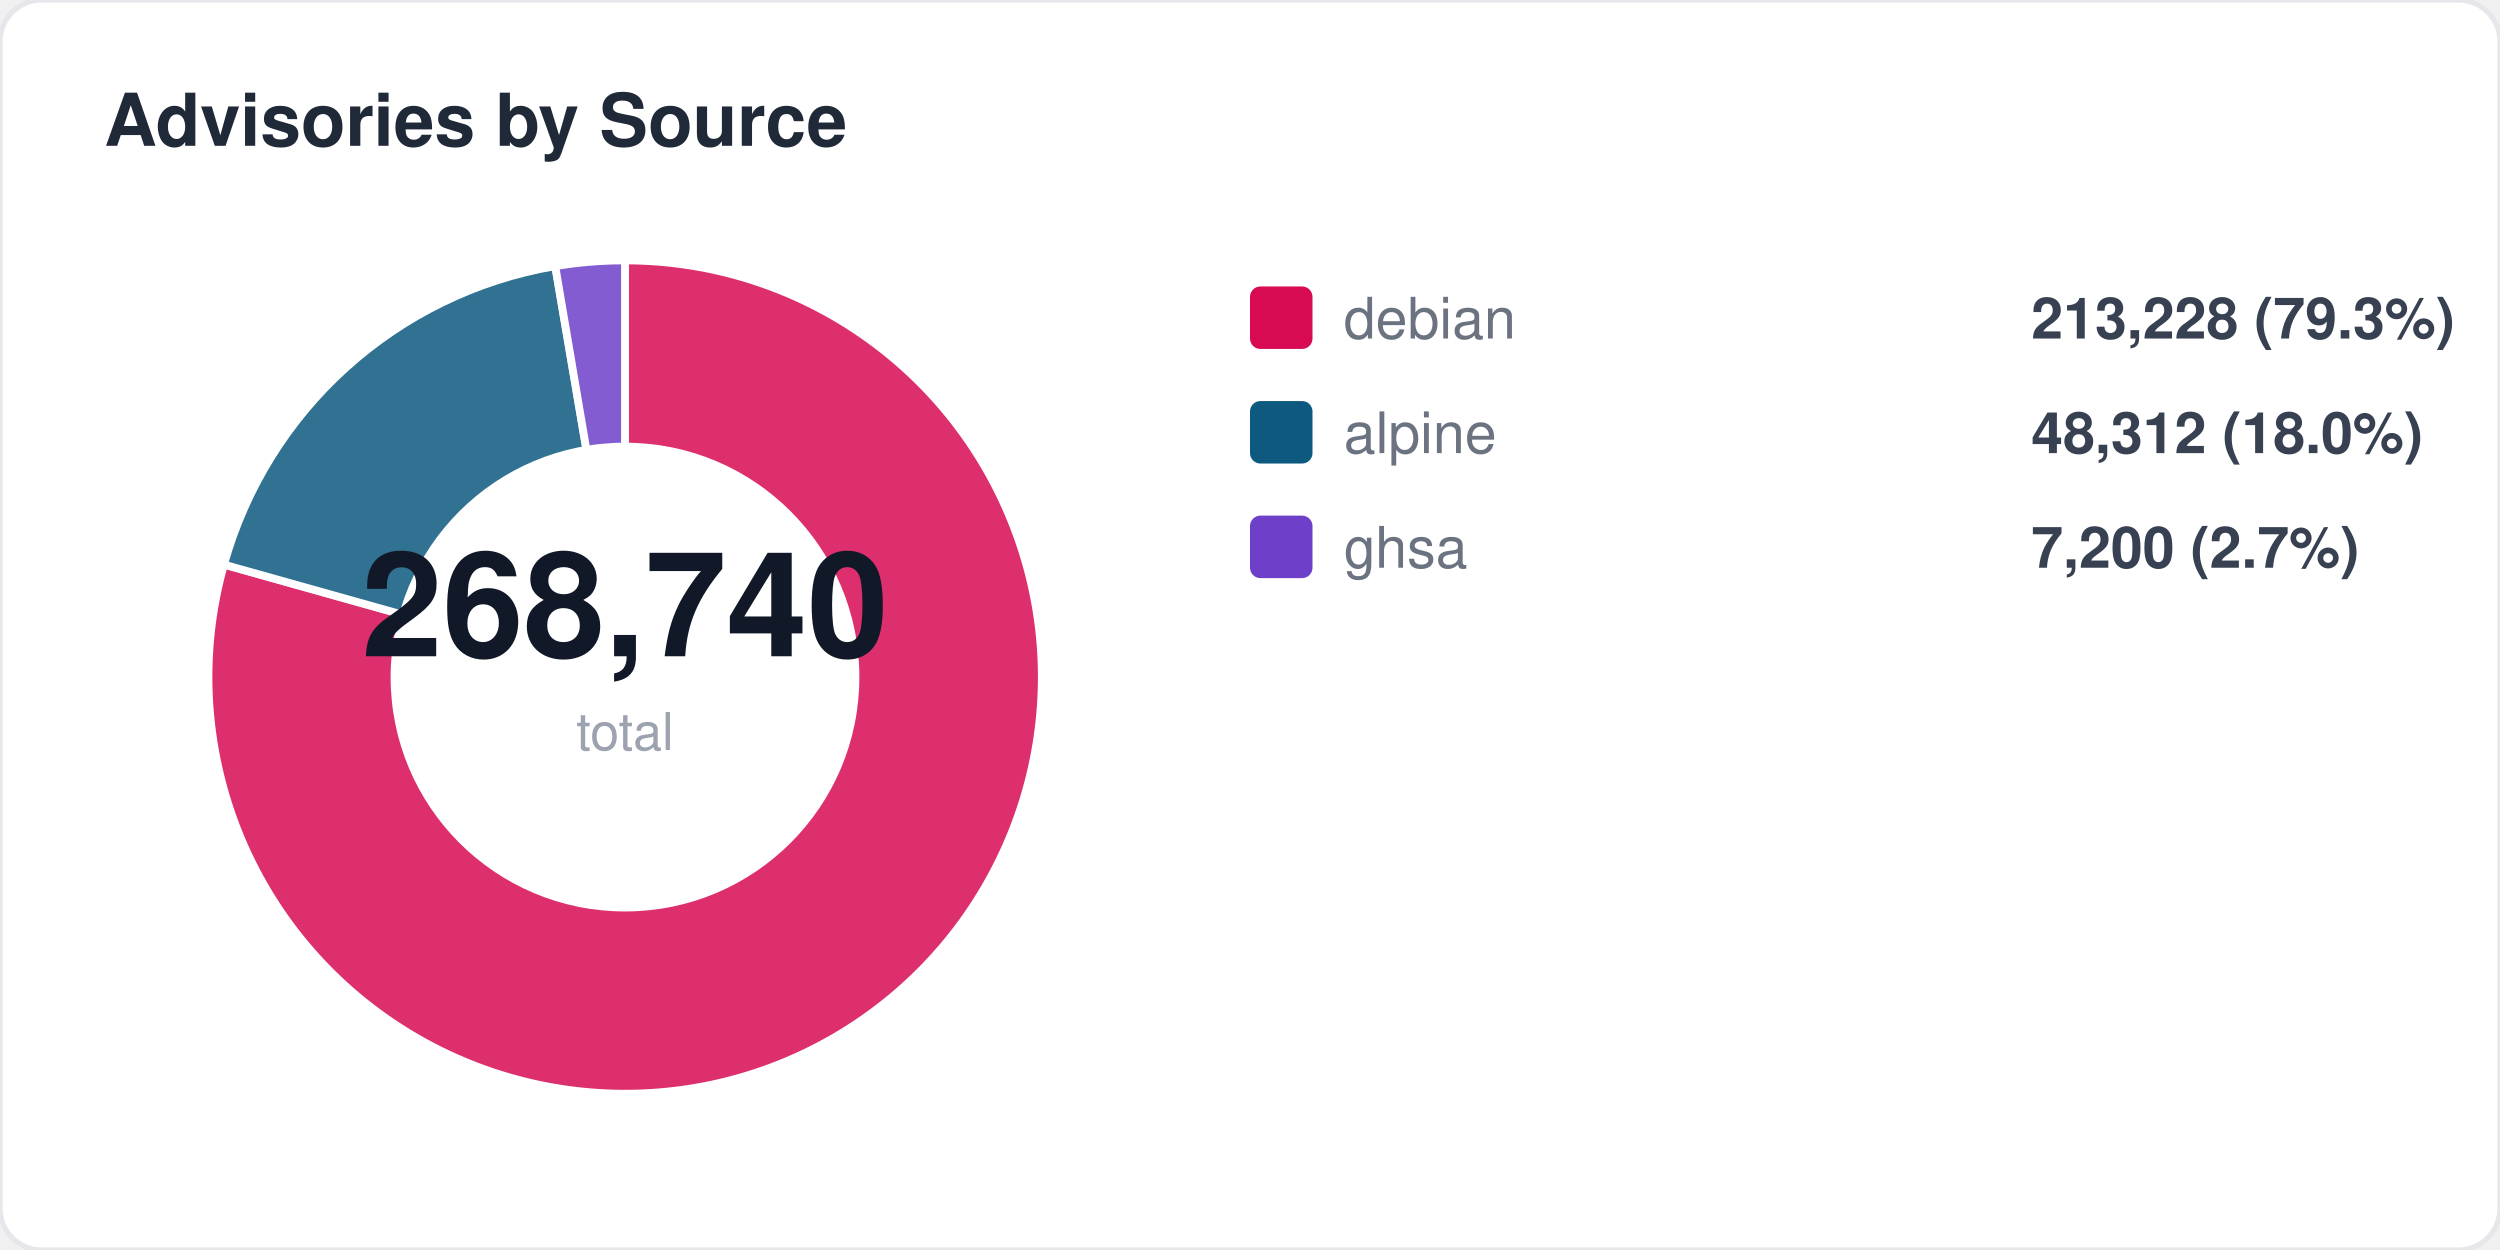
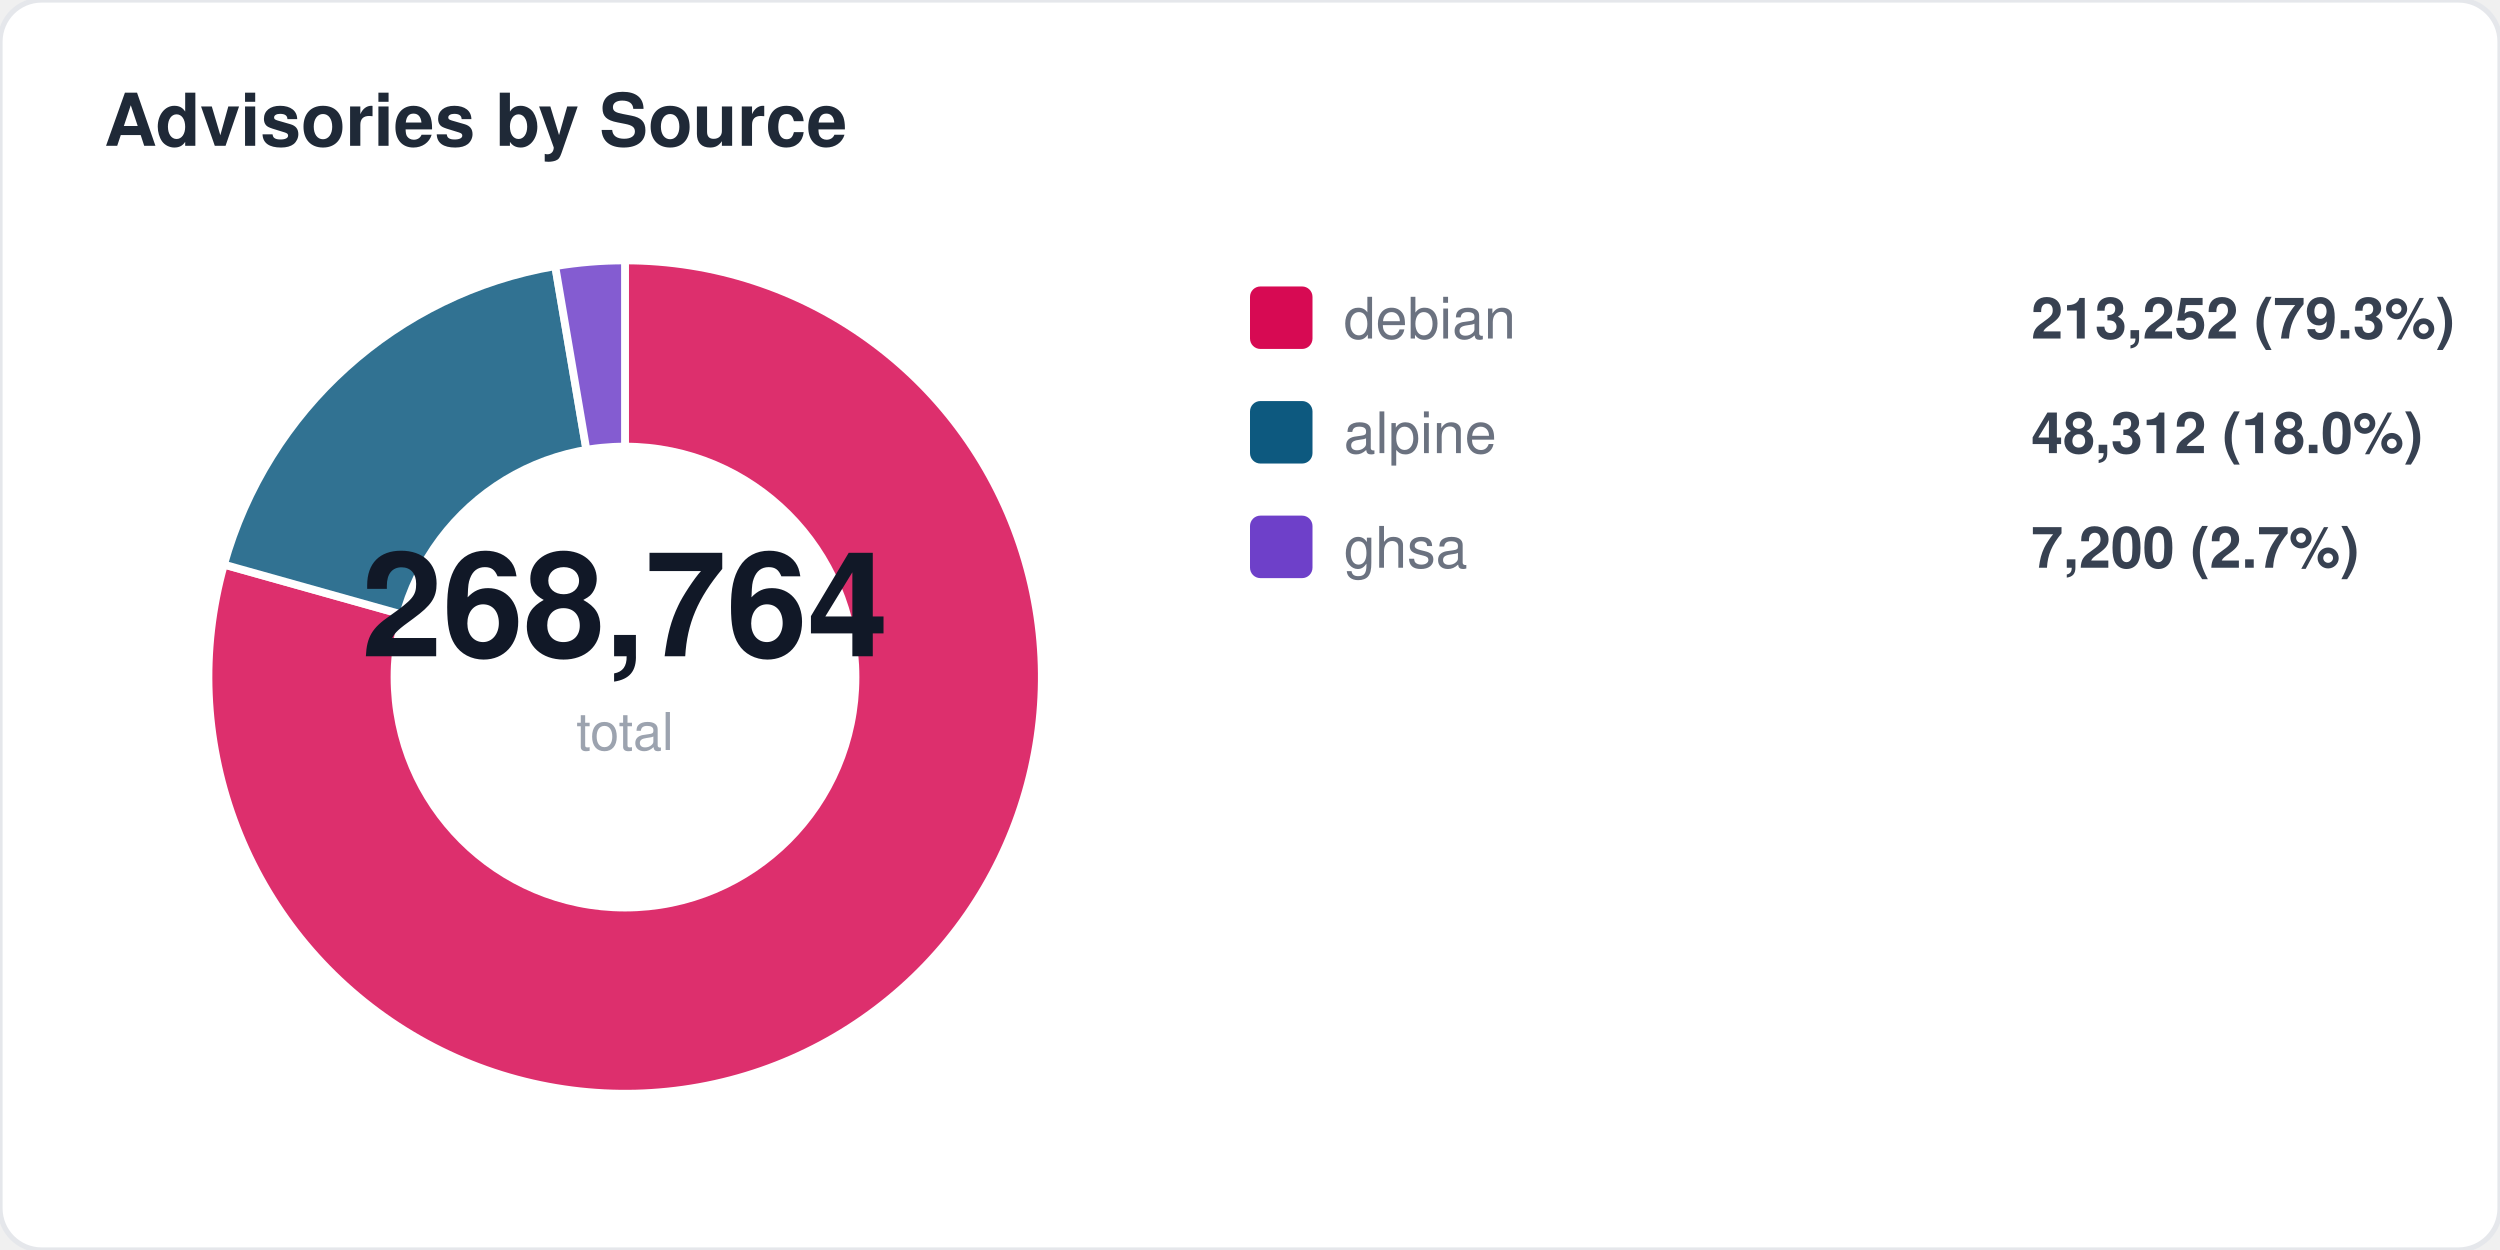
<svg xmlns="http://www.w3.org/2000/svg" width="480" height="240" viewBox="0 0 480 240" fill="none">
  <style>
  text { font-family: -apple-system, BlinkMacSystemFont, "Segoe UI", Helvetica, Arial, sans-serif; }
  .title { font-size: 14px; font-weight: 700; fill: #1f2937; }
  .label { font-size: 11px; fill: #6b7280; }
  .value { font-size: 11px; font-weight: 600; fill: #374151; }
  .big-number { font-size: 28px; font-weight: 800; fill: #111827; }
  .sub { font-size: 10px; fill: #9ca3af; }
</style>
  <rect width="480" height="240" rx="8" fill="#ffffff" stroke="#e5e7eb" stroke-width="1" />
  <text x="20" y="28" class="title">Advisories by Source</text>
  <path d="M 120 130 L 120.0 50.0 A 80 80 0 1 1 43.0 108.4 Z" fill="#d70a53" opacity="0.85" stroke="#fff" stroke-width="1.5" />
  <path d="M 120 130 L 43.0 108.4 A 80 80 0 0 1 106.6 51.1 Z" fill="#0d597f" opacity="0.85" stroke="#fff" stroke-width="1.5" />
  <path d="M 120 130 L 106.6 51.1 A 80 80 0 0 1 120.0 50.0 Z" fill="#6e40c9" opacity="0.85" stroke="#fff" stroke-width="1.5" />
  <circle cx="120" cy="130" r="45" fill="#ffffff" />
-   <text x="120" y="126" text-anchor="middle" class="big-number">268,740</text>
+   <text x="120" y="126" text-anchor="middle" class="big-number">268,764</text>
  <text x="120" y="144" text-anchor="middle" class="sub">total</text>
  <rect x="240" y="55" width="12" height="12" rx="2" fill="#d70a53" />
  <text x="258" y="65" class="label">debian</text>
-   <text x="390" y="65" class="value">213,228 (79.3%)</text>
+   <text x="390" y="65" class="value">213,252 (79.3%)</text>
  <rect x="240" y="77" width="12" height="12" rx="2" fill="#0d597f" />
  <text x="258" y="87" class="label">alpine</text>
  <text x="390" y="87" class="value">48,312 (18.0%)</text>
  <rect x="240" y="99" width="12" height="12" rx="2" fill="#6e40c9" />
  <text x="258" y="109" class="label">ghsa</text>
  <text x="390" y="109" class="value">7,200 (2.7%)</text>
</svg>
